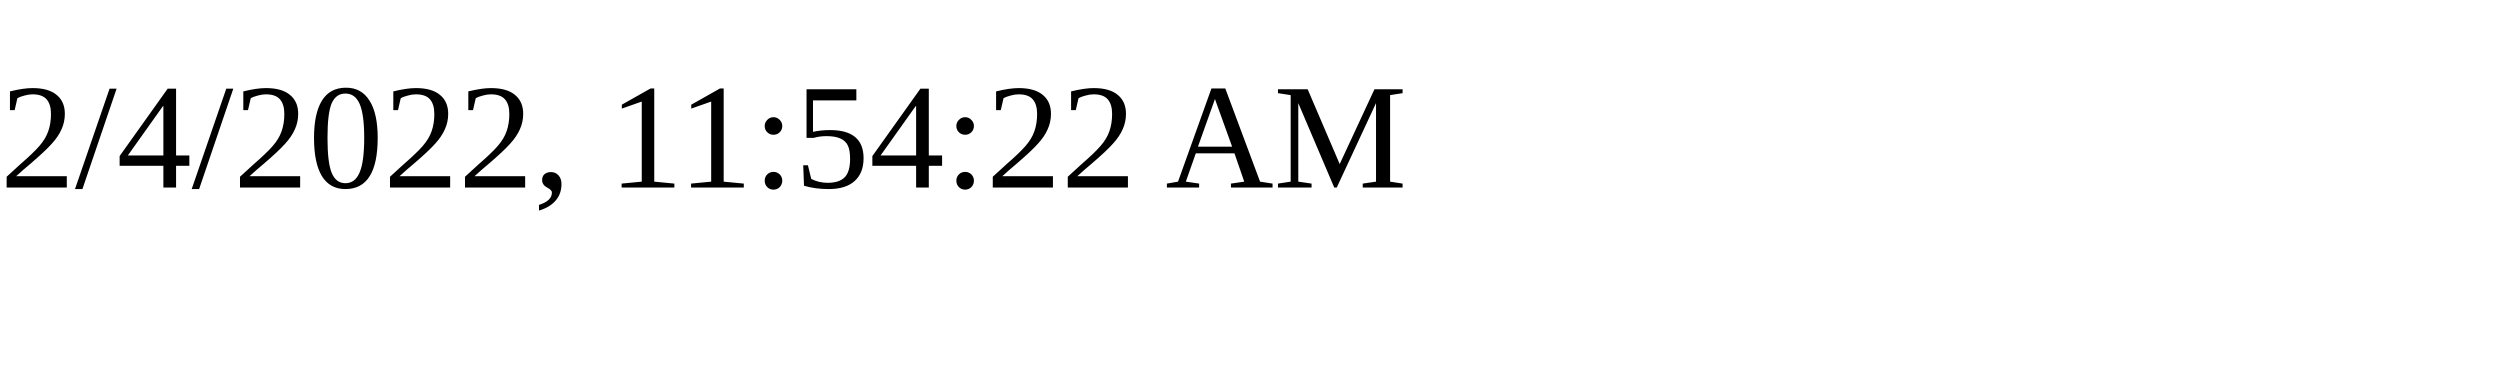
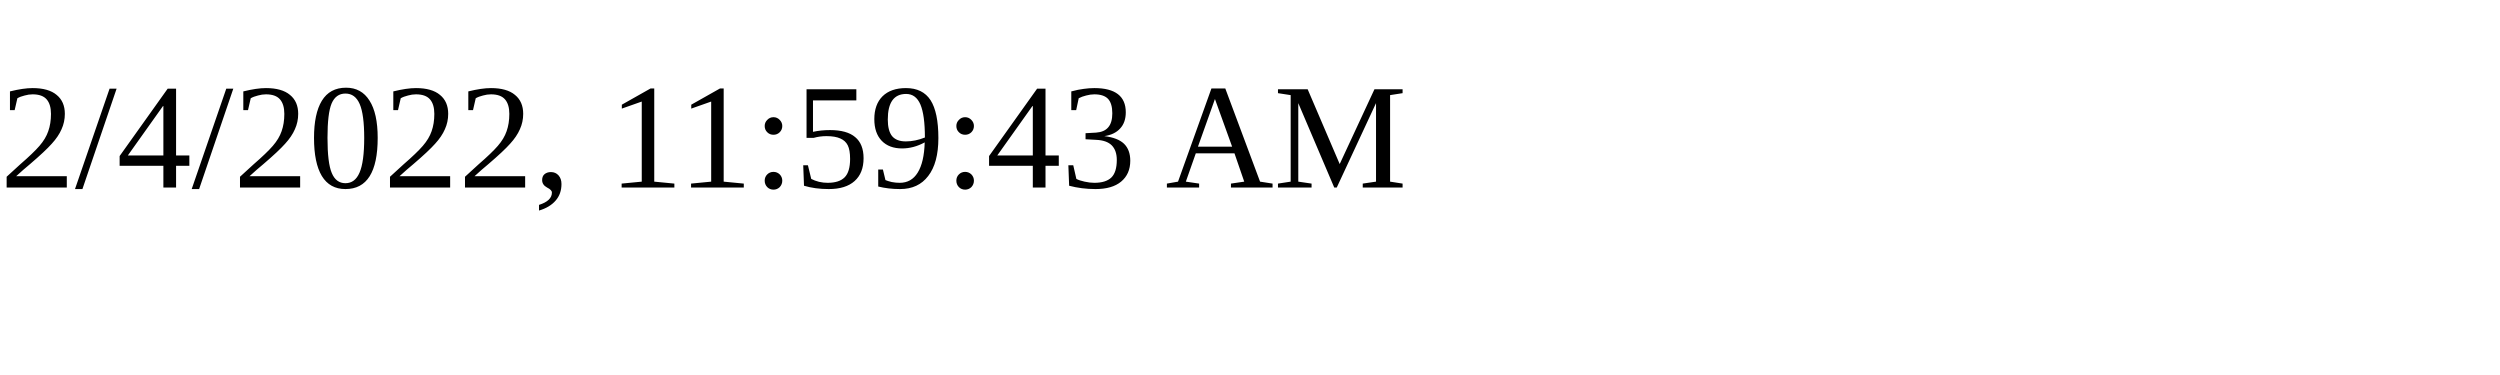
<svg xmlns="http://www.w3.org/2000/svg" height="30" width="200">
-   <text x="0" y="15">2/4/2022, 11:54:22 AM</text>
+   <text x="0" y="15">2/4/2022, 11:59:43 AM</text>
</svg>
